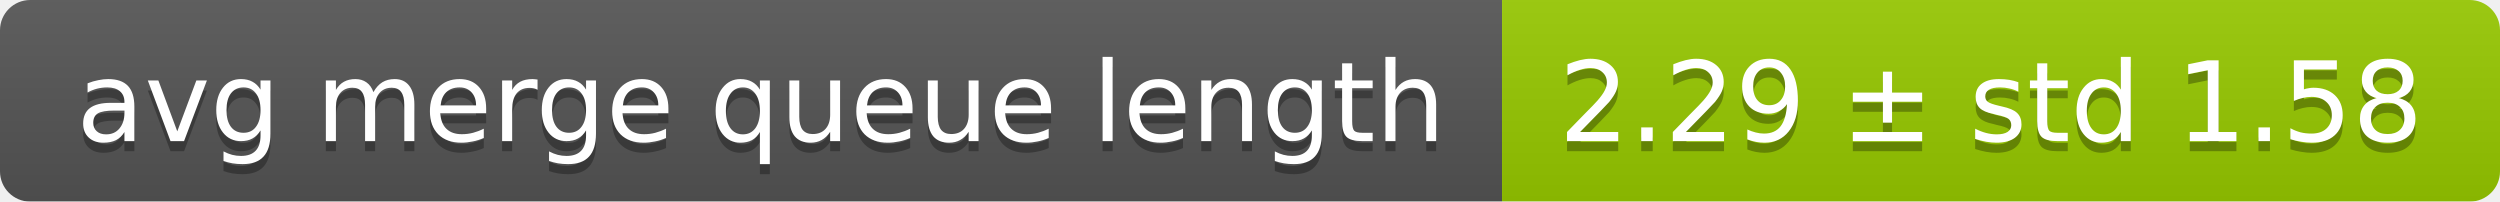
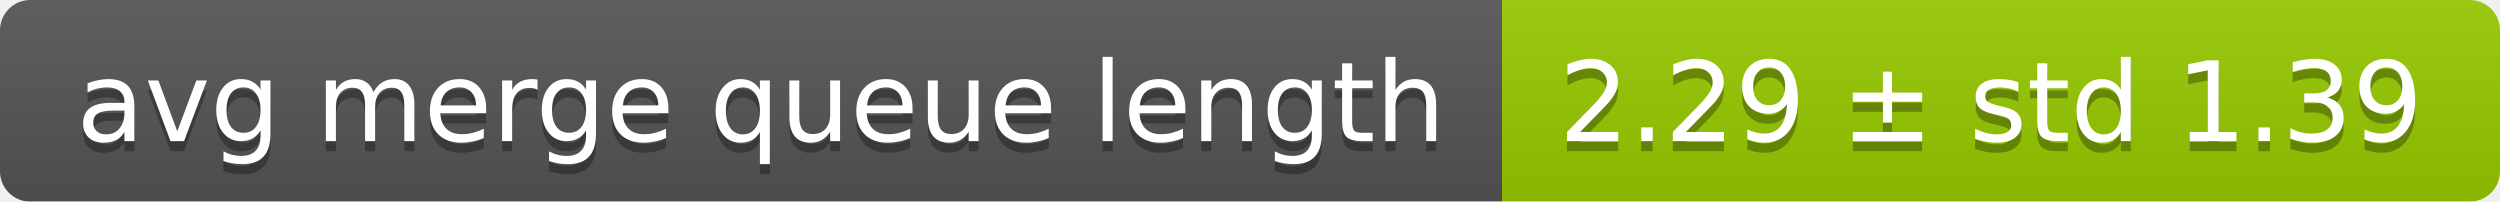
<svg xmlns="http://www.w3.org/2000/svg" width="248" height="20">
  <linearGradient id="smooth" x2="0" y2="100%">
    <stop offset="0" stop-color="#bbb" stop-opacity=".1" />
    <stop offset="1" stop-opacity=".1" />
  </linearGradient>
  <mask id="round">
    <rect width="248" height="20" rx="3" fill="#fff" />
  </mask>
  <g mask="url(#round)">
    <rect width="149" height="20" fill="#555" />
    <rect x="149" width="99" height="20" fill="#97ca00" />
    <rect width="248" height="20" fill="url(#smooth)" />
  </g>
  <g fill="#fff" text-anchor="middle" font-family="DejaVu Sans,Verdana,Geneva,sans-serif" font-size="11">
    <text x="75.5" y="15" fill="#010101" fill-opacity=".3">avg merge queue length</text>
    <text x="75.5" y="14">avg merge queue length</text>
-     <text x="197.5" y="15" fill="#010101" fill-opacity=".3">2.29 ± std 1.58</text>
-     <text x="197.5" y="14">2.29 ± std 1.58</text>
+     <text x="197.5" y="15" fill="#010101" fill-opacity=".3">2.29 ± std 1.39</text>
+     <text x="197.5" y="14">2.29 ± std 1.39</text>
  </g>
</svg>
